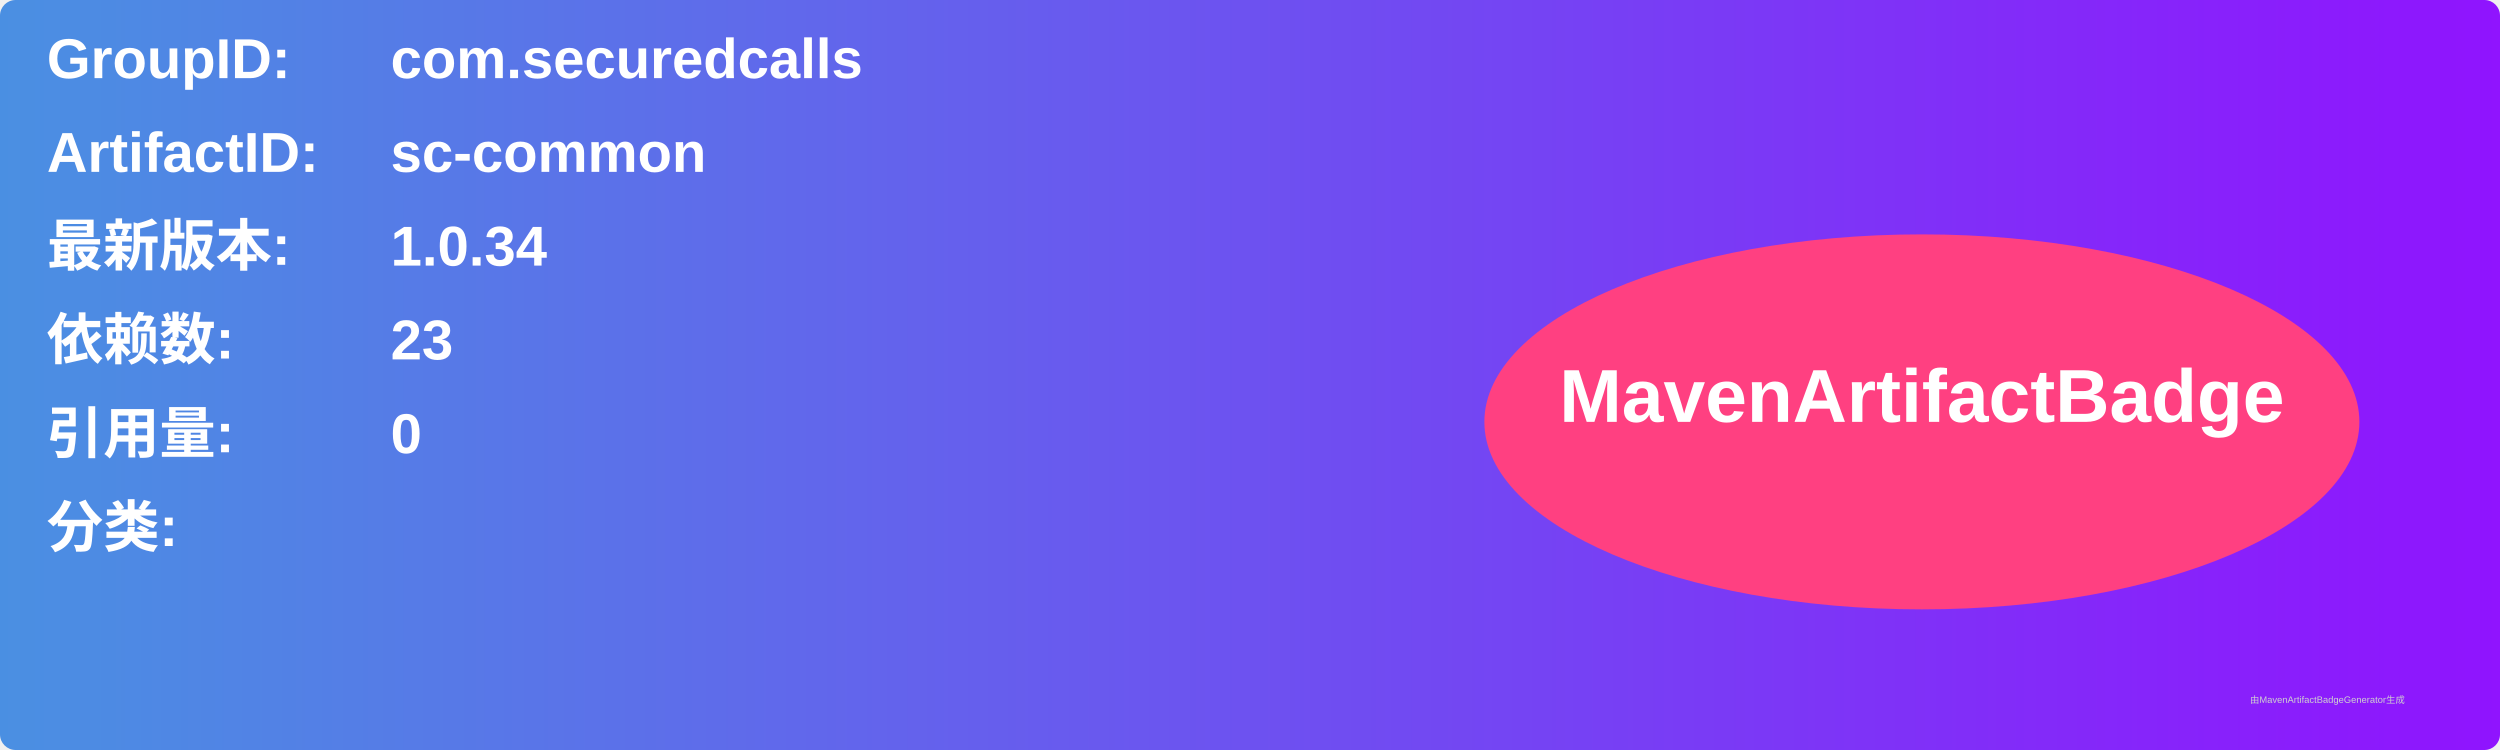
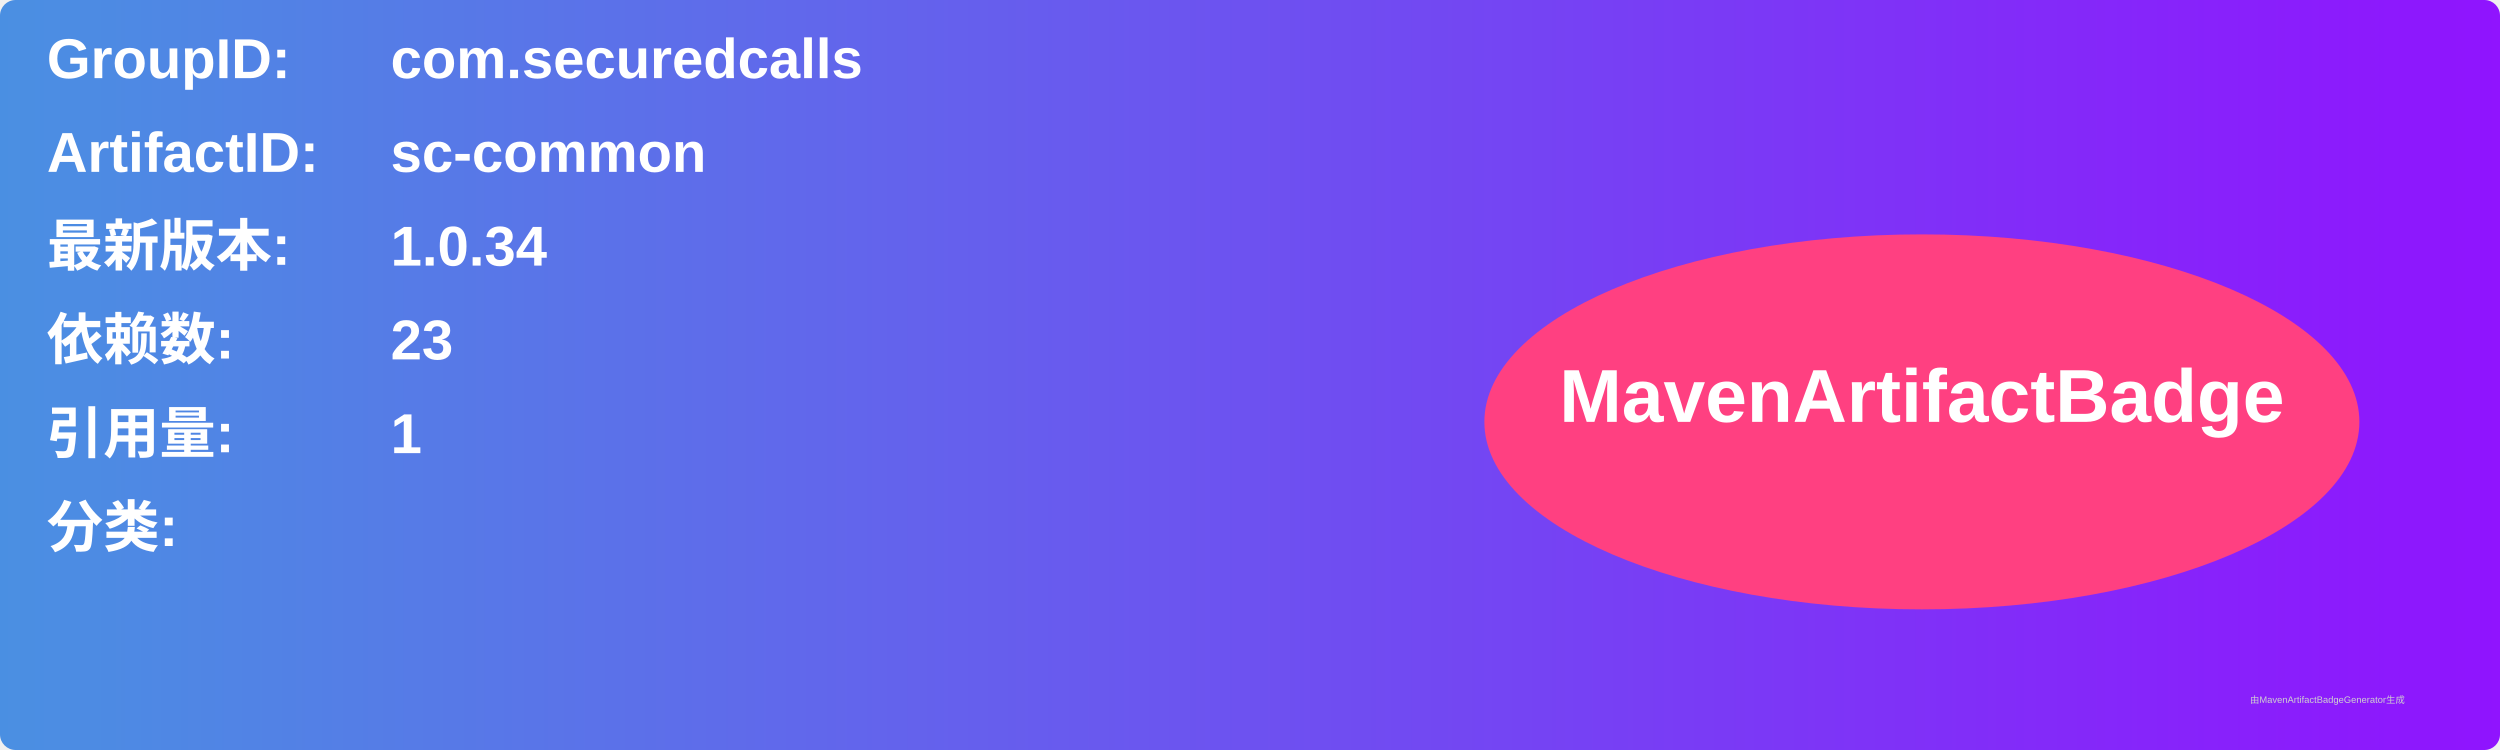
<svg xmlns="http://www.w3.org/2000/svg" width="800" height="240" viewBox="0 0 800 240">
  <linearGradient id="grad" x1="0%" y1="0%" x2="100%" y2="0%">
    <stop offset="0%" stop-color="#4a90e2" />
    <stop offset="100%" stop-color="#9013fe" />
  </linearGradient>
  <rect width="100%" height="100%" rx="5" ry="5" fill="url(#grad)" />
  <g transform="translate(15, 15)">
    <text x="0" y="10" font-family="Arial" font-size="18" fill="white" font-weight="bold" width="260">GroupID:</text>
    <text x="110" y="10" font-family="Arial" font-size="18" fill="white" font-weight="bold" width="460">com.securedcalls</text>
    <text x="0" y="40" font-family="Arial" font-size="18" fill="white" font-weight="bold" width="260">ArtifactID:</text>
    <text x="110" y="40" font-family="Arial" font-size="18" fill="white" font-weight="bold" width="460">sc-common</text>
    <text x="0" y="70" font-family="Arial" font-size="18" fill="white" font-weight="bold">最新版本:</text>
    <text x="110" y="70" font-family="Arial" font-size="18" fill="white" font-weight="bold">
      <tspan font-weight="bold">1.0.34</tspan>
    </text>
    <text x="0" y="100" font-family="Arial" font-size="18" fill="white" font-weight="bold">依赖数: </text>
    <text x="110" y="100" font-family="Arial" font-size="18" fill="white">
      <tspan font-weight="bold">23</tspan>
    </text>
    <text x="0" y="130" font-family="Arial" font-size="18" fill="white" font-weight="bold">引用量: </text>
    <text x="110" y="130" font-family="Arial" font-size="18" fill="white">
-       <tspan font-weight="bold">0</tspan>
+       <tspan font-weight="bold">1</tspan>
    </text>
    <text x="0" y="160" font-family="Arial" font-size="18" fill="white" font-weight="bold">分类:</text>
    <text x="10" y="190" font-family="Arial" font-size="10" fill="white">
      <tspan font-weight="bold" />
    </text>
    <ellipse cx="600" cy="120" rx="140" ry="60" fill="#ff4081" />
    <text x="600" y="120" text-anchor="middle" font-family="Arial" font-size="24" fill="white" font-weight="bold">MavenArtifactBadge</text>
  </g>
  <text x="720" y="225" font-family="Arial" font-size="3" fill="#d0d0d0">由MavenArtifactBadgeGenerator生成</text>
</svg>
